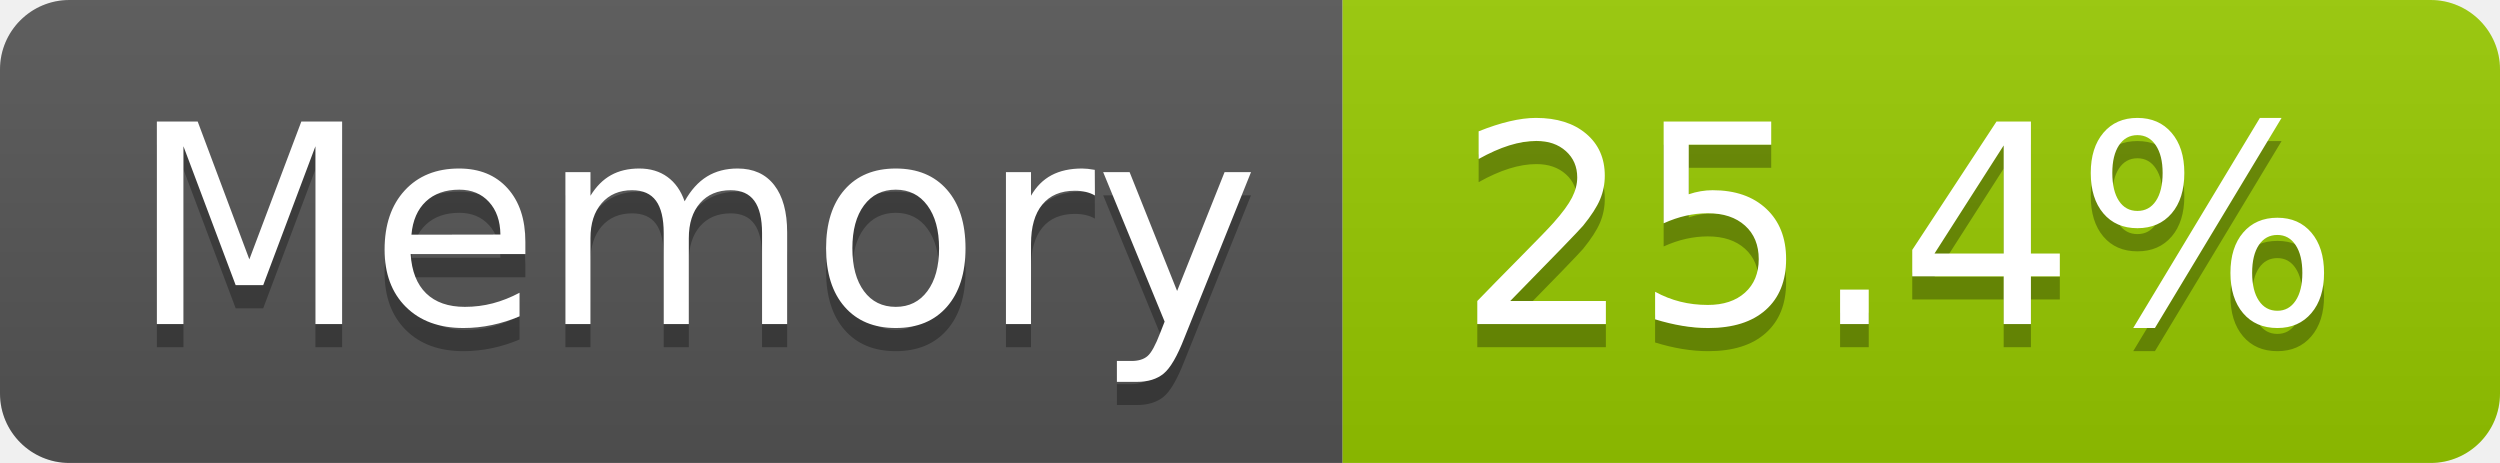
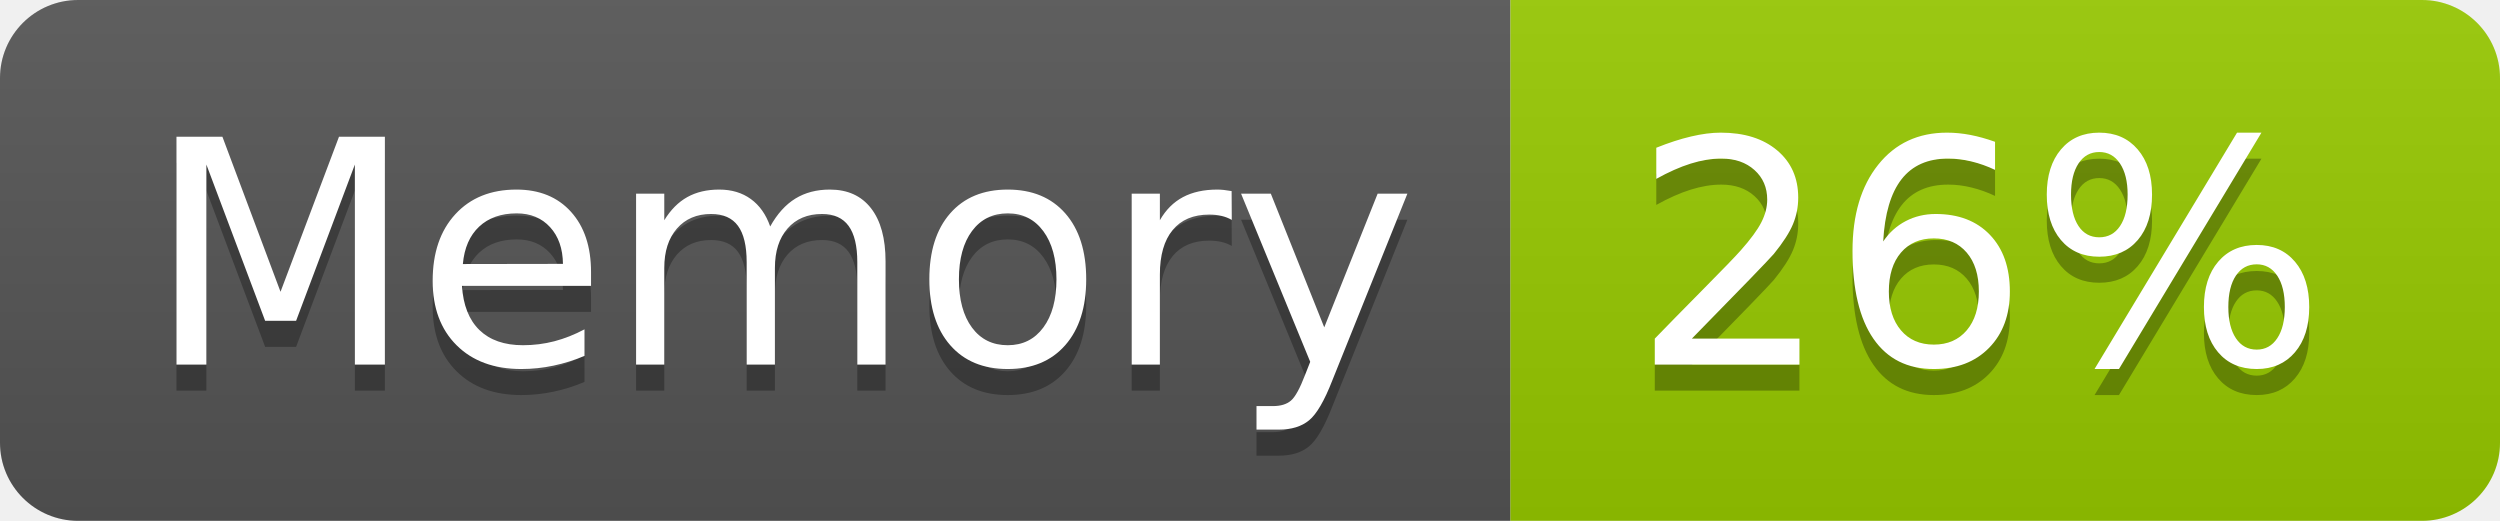
- <svg xmlns="http://www.w3.org/2000/svg" width="108" height="20" role="img" aria-label="Memory: 25.4%">
+ <svg xmlns="http://www.w3.org/2000/svg" width="96" height="20" role="img" aria-label="Memory: 26%">
  <linearGradient id="s" x2="0" y2="100%">
    <stop offset="0" stop-color="#bbb" stop-opacity=".1" />
    <stop offset="1" stop-opacity=".1" />
  </linearGradient>
  <clipPath id="r">
-     <rect width="108" height="20" rx="3" fill="#fff" />
+     <rect width="96" height="20" rx="3" fill="#fff" />
  </clipPath>
  <g clip-path="url(#r)">
    <rect width="58" height="20" fill="#555" />
-     <rect x="58" width="50" height="20" fill="#97ca00" />
-     <rect width="108" height="20" fill="url(#s)" />
+     <rect x="58" width="38" height="20" fill="#97ca00" />
+     <rect width="96" height="20" fill="url(#s)" />
  </g>
  <g fill="#fff" text-anchor="middle" font-family="Verdana,Geneva,DejaVu Sans,sans-serif" text-rendering="geometricPrecision" font-size="120">
    <text aria-hidden="true" x="300" y="150" fill="#010101" fill-opacity=".3" transform="scale(.1)" textLength="466">Memory</text>
    <text x="300" y="140" transform="scale(.1)" fill="#fff" textLength="466">Memory</text>
-     <text aria-hidden="true" x="820" y="150" fill="#010101" fill-opacity=".3" transform="scale(.1)" textLength="390">25.4%</text>
-     <text x="820" y="140" transform="scale(.1)" fill="#fff" textLength="390">25.4%</text>
+     <text aria-hidden="true" x="760" y="150" fill="#010101" fill-opacity=".3" transform="scale(.1)" textLength="276">26%</text>
+     <text x="760" y="140" transform="scale(.1)" fill="#fff" textLength="276">26%</text>
  </g>
</svg>
